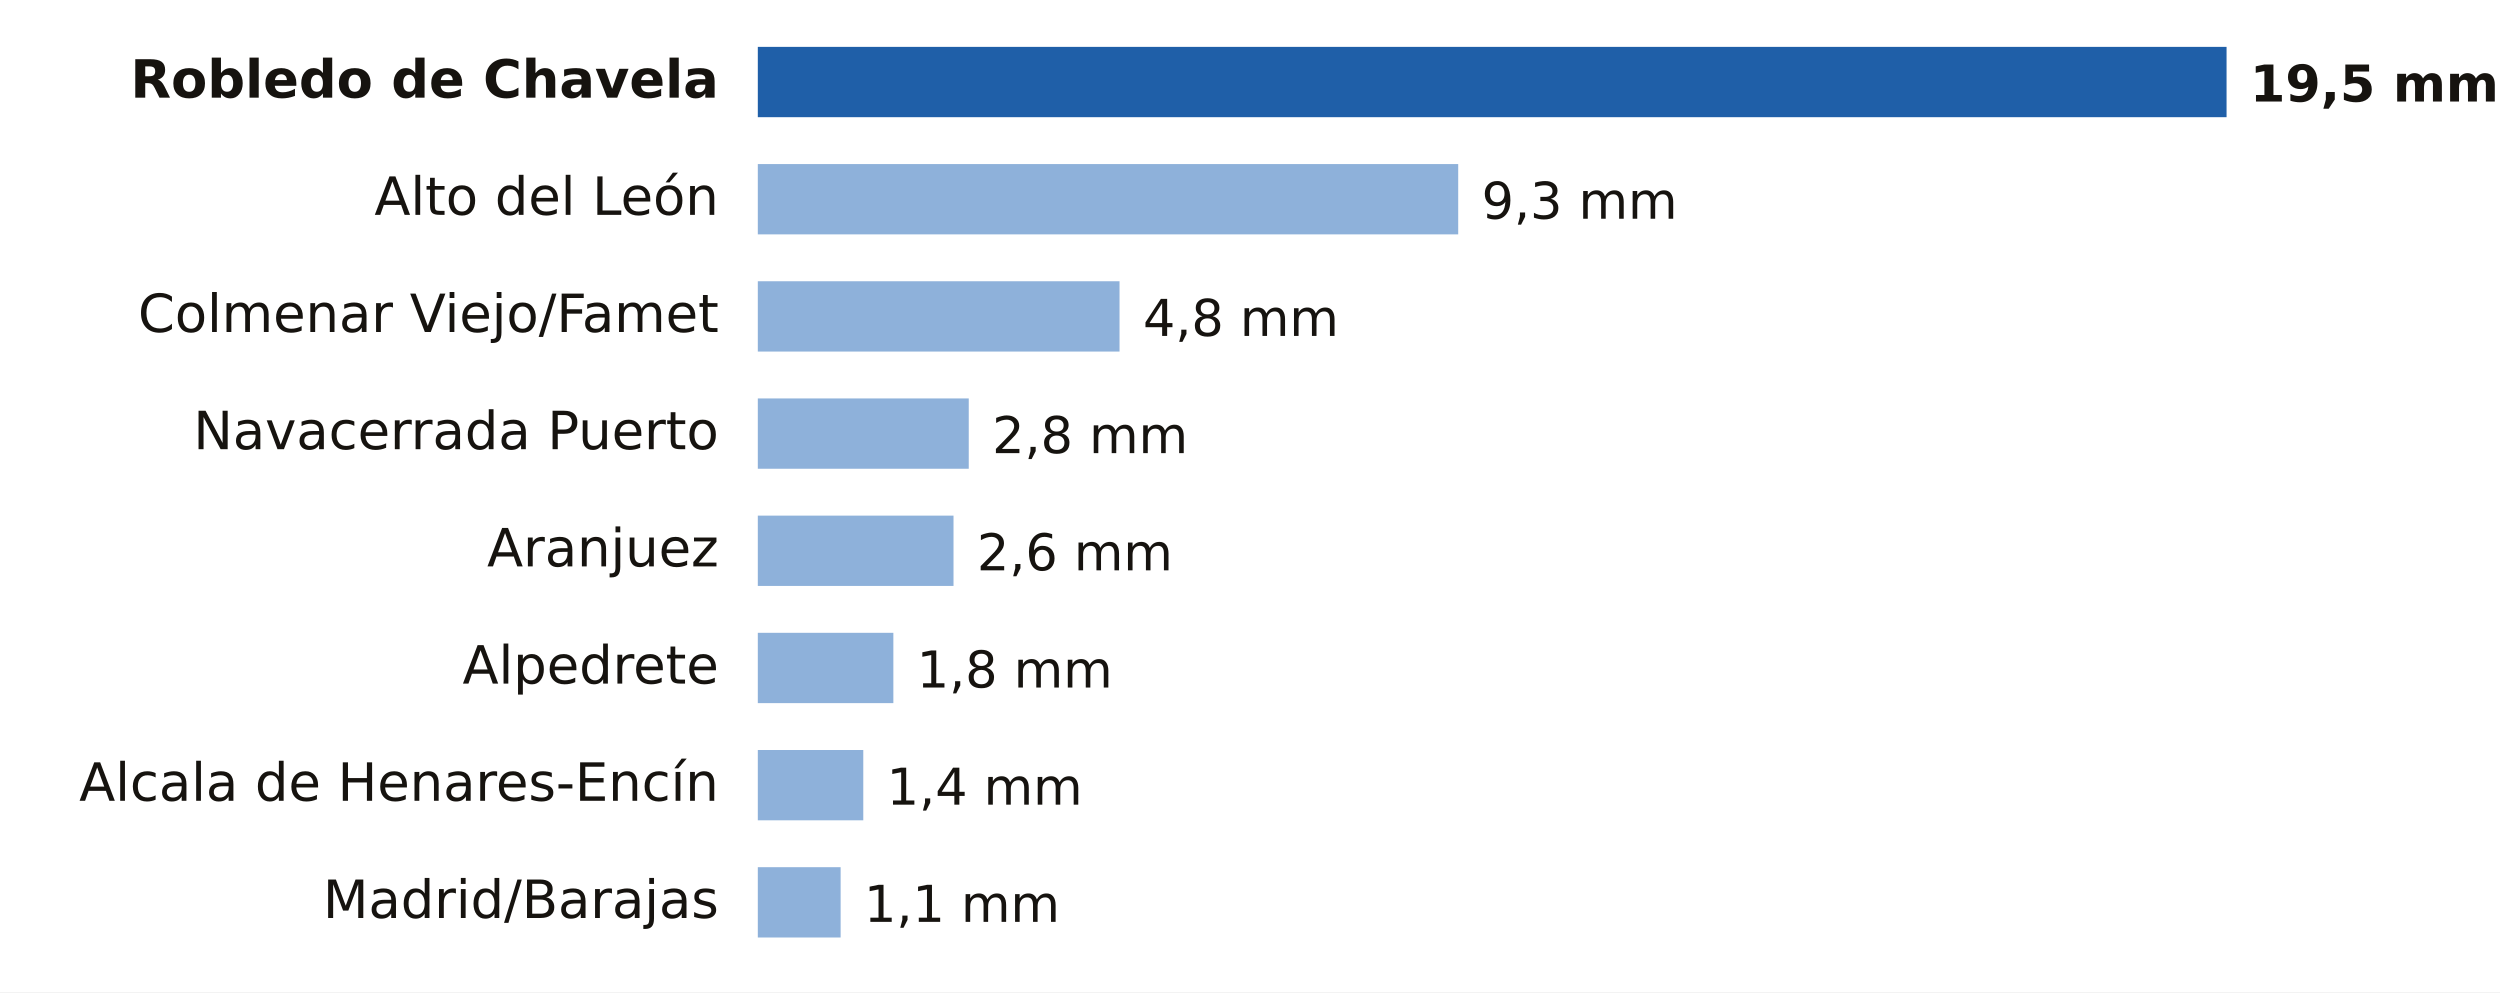
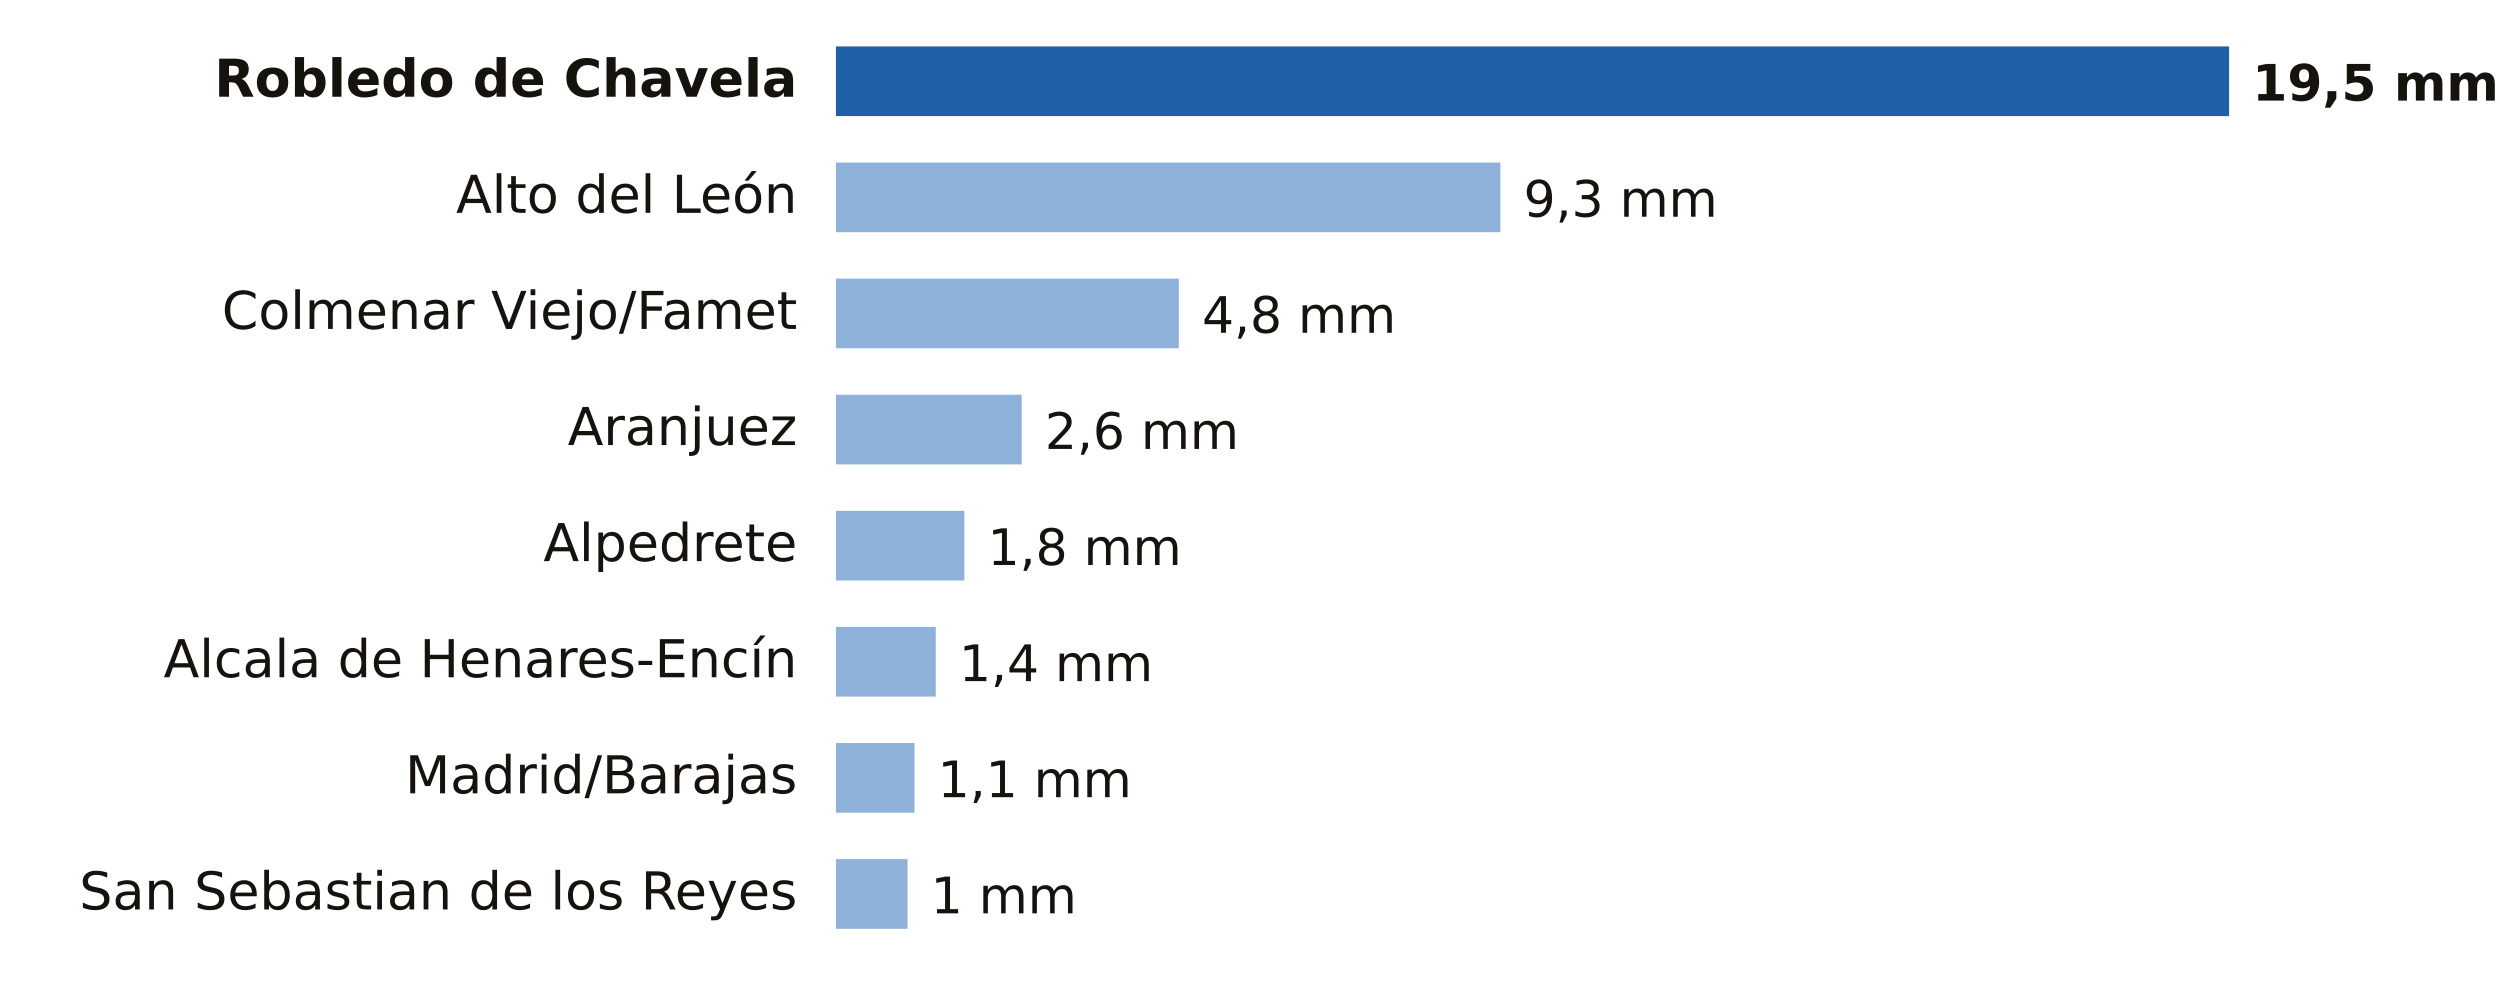
- <svg xmlns="http://www.w3.org/2000/svg" viewBox="0 0 640 254" width="640" height="254" role="img" aria-label="Lluvia entre la medianoche y las 10:00 del domingo 18 de octubre en Madrid">
-   <rect width="640" height="254" fill="#FFFFFF" />
-   <text x="184.0" y="25.0" font-size="13.5" fill="#16130F" text-anchor="end" font-weight="600" font-family="Public Sans, DejaVu Sans, Arial, sans-serif">Robledo de Chavela</text>
-   <rect x="194" y="12" width="376.0" height="18" fill="#1F5FA8" />
-   <text x="576.0" y="26.0" font-size="13" fill="#16130F" text-anchor="start" font-weight="700" font-family="Public Sans, DejaVu Sans, Arial, sans-serif">19,5 mm</text>
-   <text x="184.0" y="55.0" font-size="13.5" fill="#16130F" text-anchor="end" font-weight="400" font-family="Public Sans, DejaVu Sans, Arial, sans-serif">Alto del León</text>
-   <rect x="194" y="42" width="179.3" height="18" fill="#8EB1DA" />
-   <text x="379.3" y="56.0" font-size="13" fill="#16130F" text-anchor="start" font-weight="500" font-family="Public Sans, DejaVu Sans, Arial, sans-serif">9,3 mm</text>
-   <text x="184.0" y="85.0" font-size="13.5" fill="#16130F" text-anchor="end" font-weight="400" font-family="Public Sans, DejaVu Sans, Arial, sans-serif">Colmenar Viejo/Famet</text>
-   <rect x="194" y="72" width="92.6" height="18" fill="#8EB1DA" />
-   <text x="292.6" y="86.0" font-size="13" fill="#16130F" text-anchor="start" font-weight="500" font-family="Public Sans, DejaVu Sans, Arial, sans-serif">4,8 mm</text>
-   <text x="184.0" y="115.0" font-size="13.5" fill="#16130F" text-anchor="end" font-weight="400" font-family="Public Sans, DejaVu Sans, Arial, sans-serif">Navacerrada Puerto</text>
-   <rect x="194" y="102" width="54.0" height="18" fill="#8EB1DA" />
-   <text x="254.0" y="116.0" font-size="13" fill="#16130F" text-anchor="start" font-weight="500" font-family="Public Sans, DejaVu Sans, Arial, sans-serif">2,8 mm</text>
-   <text x="184.0" y="145.0" font-size="13.5" fill="#16130F" text-anchor="end" font-weight="400" font-family="Public Sans, DejaVu Sans, Arial, sans-serif">Aranjuez</text>
-   <rect x="194" y="132" width="50.1" height="18" fill="#8EB1DA" />
-   <text x="250.1" y="146.0" font-size="13" fill="#16130F" text-anchor="start" font-weight="500" font-family="Public Sans, DejaVu Sans, Arial, sans-serif">2,6 mm</text>
-   <text x="184.0" y="175.0" font-size="13.5" fill="#16130F" text-anchor="end" font-weight="400" font-family="Public Sans, DejaVu Sans, Arial, sans-serif">Alpedrete</text>
-   <rect x="194" y="162" width="34.7" height="18" fill="#8EB1DA" />
-   <text x="234.7" y="176.0" font-size="13" fill="#16130F" text-anchor="start" font-weight="500" font-family="Public Sans, DejaVu Sans, Arial, sans-serif">1,8 mm</text>
-   <text x="184.0" y="205.0" font-size="13.5" fill="#16130F" text-anchor="end" font-weight="400" font-family="Public Sans, DejaVu Sans, Arial, sans-serif">Alcala de Henares-Encín</text>
-   <rect x="194" y="192" width="27.0" height="18" fill="#8EB1DA" />
-   <text x="227.0" y="206.0" font-size="13" fill="#16130F" text-anchor="start" font-weight="500" font-family="Public Sans, DejaVu Sans, Arial, sans-serif">1,4 mm</text>
-   <text x="184.0" y="235.0" font-size="13.5" fill="#16130F" text-anchor="end" font-weight="400" font-family="Public Sans, DejaVu Sans, Arial, sans-serif">Madrid/Barajas</text>
-   <rect x="194" y="222" width="21.2" height="18" fill="#8EB1DA" />
-   <text x="221.2" y="236.0" font-size="13" fill="#16130F" text-anchor="start" font-weight="500" font-family="Public Sans, DejaVu Sans, Arial, sans-serif">1,1 mm</text>
+ <svg xmlns="http://www.w3.org/2000/svg" viewBox="0 0 646 254" width="646" height="254" role="img" aria-label="Lluvia entre la medianoche y las 10:00 del domingo 18 de octubre en Madrid">
+   <rect width="646" height="254" fill="#FFFFFF" />
+   <text x="206.0" y="25.0" font-size="13.5" fill="#16130F" text-anchor="end" font-weight="600" font-family="Public Sans, DejaVu Sans, Arial, sans-serif">Robledo de Chavela</text>
+   <rect x="216" y="12" width="360.0" height="18" fill="#1F5FA8" />
+   <text x="582.0" y="26.0" font-size="13" fill="#16130F" text-anchor="start" font-weight="700" font-family="Public Sans, DejaVu Sans, Arial, sans-serif">19,5 mm</text>
+   <text x="206.0" y="55.0" font-size="13.5" fill="#16130F" text-anchor="end" font-weight="400" font-family="Public Sans, DejaVu Sans, Arial, sans-serif">Alto del León</text>
+   <rect x="216" y="42" width="171.7" height="18" fill="#8EB1DA" />
+   <text x="393.7" y="56.0" font-size="13" fill="#16130F" text-anchor="start" font-weight="500" font-family="Public Sans, DejaVu Sans, Arial, sans-serif">9,3 mm</text>
+   <text x="206.0" y="85.0" font-size="13.5" fill="#16130F" text-anchor="end" font-weight="400" font-family="Public Sans, DejaVu Sans, Arial, sans-serif">Colmenar Viejo/Famet</text>
+   <rect x="216" y="72" width="88.6" height="18" fill="#8EB1DA" />
+   <text x="310.6" y="86.0" font-size="13" fill="#16130F" text-anchor="start" font-weight="500" font-family="Public Sans, DejaVu Sans, Arial, sans-serif">4,8 mm</text>
+   <text x="206.0" y="115.0" font-size="13.5" fill="#16130F" text-anchor="end" font-weight="400" font-family="Public Sans, DejaVu Sans, Arial, sans-serif">Aranjuez</text>
+   <rect x="216" y="102" width="48.0" height="18" fill="#8EB1DA" />
+   <text x="270.0" y="116.0" font-size="13" fill="#16130F" text-anchor="start" font-weight="500" font-family="Public Sans, DejaVu Sans, Arial, sans-serif">2,6 mm</text>
+   <text x="206.0" y="145.0" font-size="13.5" fill="#16130F" text-anchor="end" font-weight="400" font-family="Public Sans, DejaVu Sans, Arial, sans-serif">Alpedrete</text>
+   <rect x="216" y="132" width="33.2" height="18" fill="#8EB1DA" />
+   <text x="255.2" y="146.0" font-size="13" fill="#16130F" text-anchor="start" font-weight="500" font-family="Public Sans, DejaVu Sans, Arial, sans-serif">1,8 mm</text>
+   <text x="206.0" y="175.0" font-size="13.5" fill="#16130F" text-anchor="end" font-weight="400" font-family="Public Sans, DejaVu Sans, Arial, sans-serif">Alcala de Henares-Encín</text>
+   <rect x="216" y="162" width="25.8" height="18" fill="#8EB1DA" />
+   <text x="247.8" y="176.0" font-size="13" fill="#16130F" text-anchor="start" font-weight="500" font-family="Public Sans, DejaVu Sans, Arial, sans-serif">1,4 mm</text>
+   <text x="206.0" y="205.0" font-size="13.5" fill="#16130F" text-anchor="end" font-weight="400" font-family="Public Sans, DejaVu Sans, Arial, sans-serif">Madrid/Barajas</text>
+   <rect x="216" y="192" width="20.3" height="18" fill="#8EB1DA" />
+   <text x="242.3" y="206.0" font-size="13" fill="#16130F" text-anchor="start" font-weight="500" font-family="Public Sans, DejaVu Sans, Arial, sans-serif">1,1 mm</text>
+   <text x="206.0" y="235.0" font-size="13.5" fill="#16130F" text-anchor="end" font-weight="400" font-family="Public Sans, DejaVu Sans, Arial, sans-serif">San Sebastian de los Reyes</text>
+   <rect x="216" y="222" width="18.5" height="18" fill="#8EB1DA" />
+   <text x="240.5" y="236.0" font-size="13" fill="#16130F" text-anchor="start" font-weight="500" font-family="Public Sans, DejaVu Sans, Arial, sans-serif">1 mm</text>
</svg>
